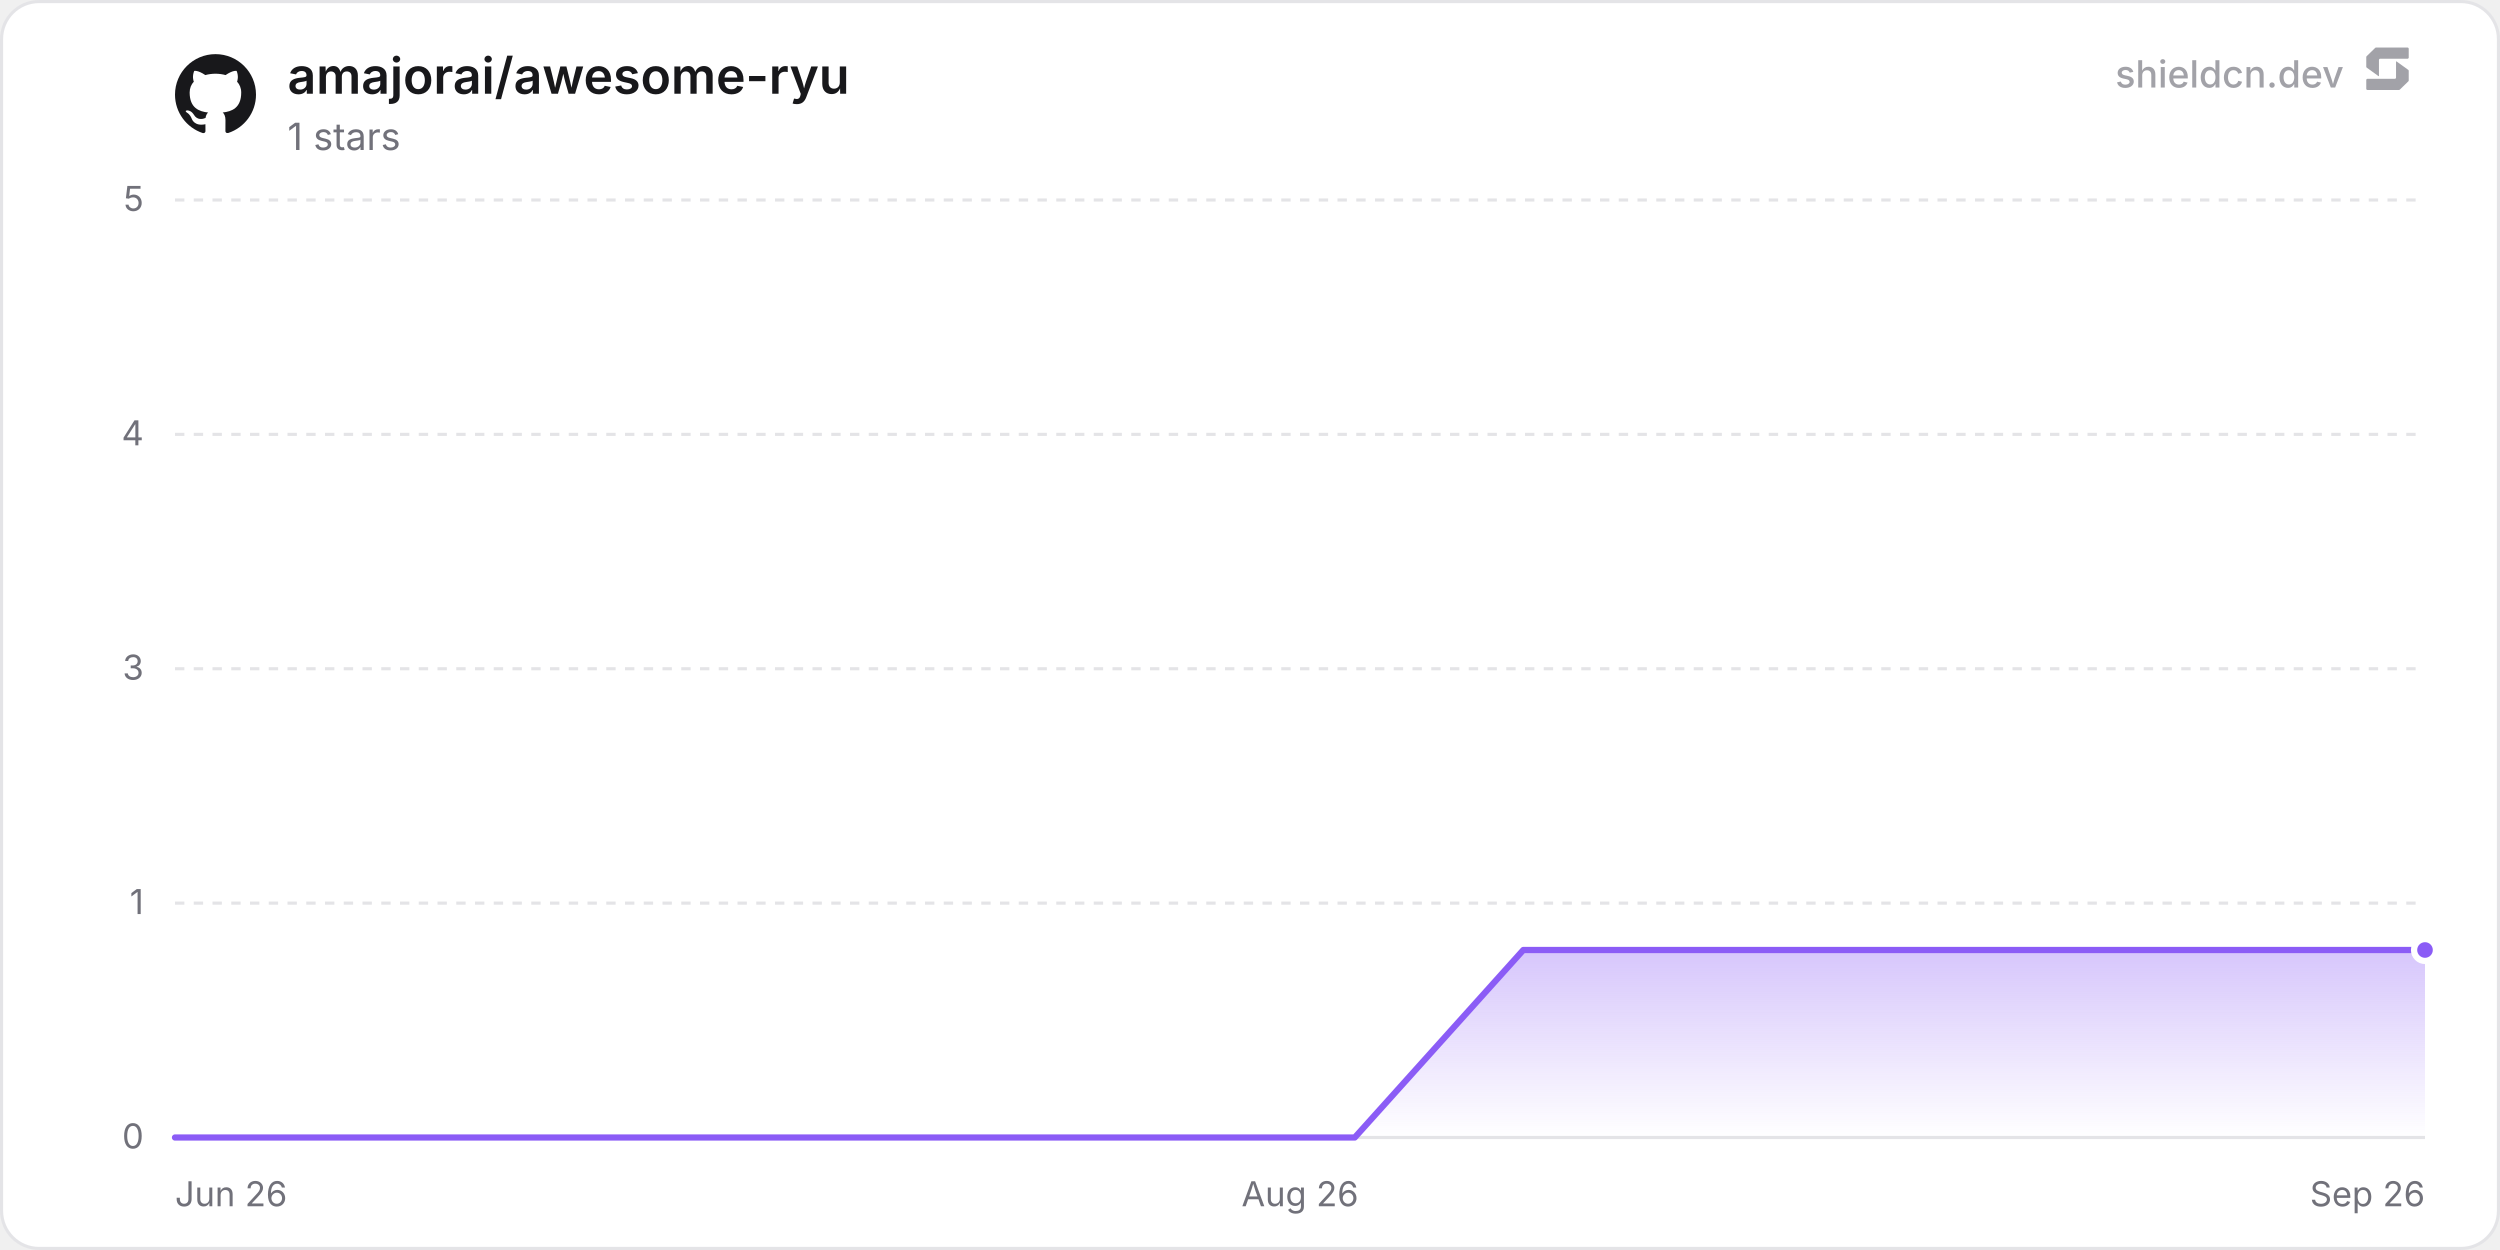
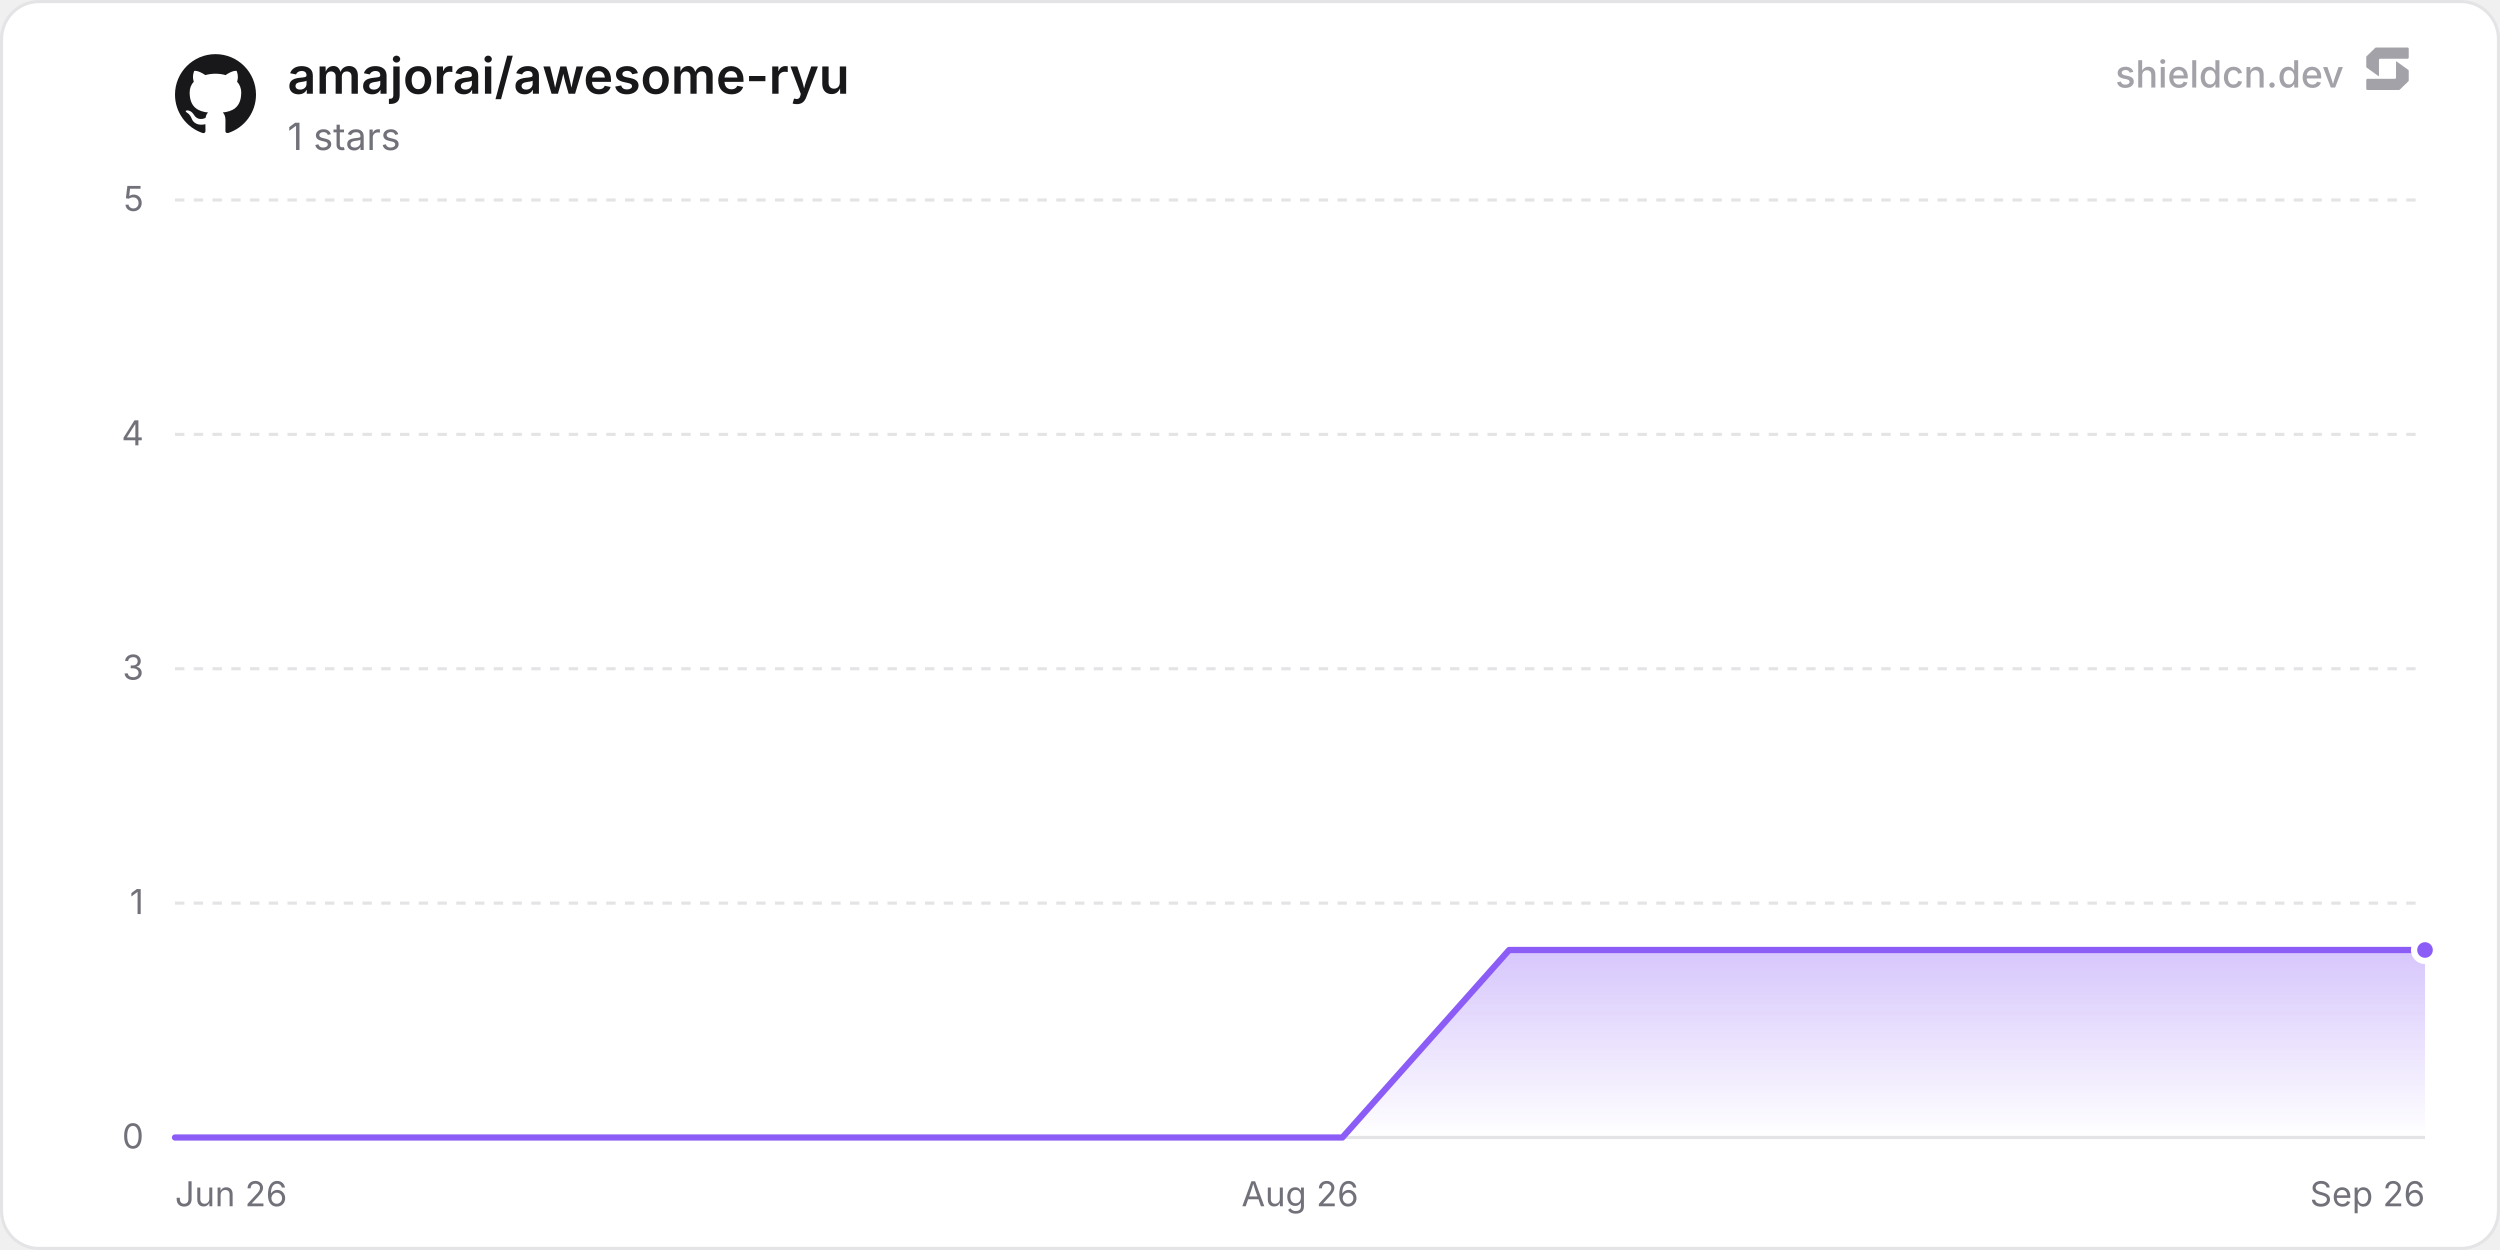
<svg xmlns="http://www.w3.org/2000/svg" width="800" height="400" viewBox="0 0 800 400" role="img" aria-label="amajorai/awesome-ryu">
  <defs>
    <linearGradient id="chartFill0" x1="0" y1="0" x2="0" y2="1">
      <stop offset="0%" stop-color="rgba(139, 92, 246, 0.35)" />
      <stop offset="100%" stop-color="rgba(139, 92, 246, 0)" />
    </linearGradient>
  </defs>
  <rect x="0.5" y="0.5" width="799" height="399" rx="12" fill="#ffffff" stroke="#e4e4e7" stroke-width="1" />
  <line x1="56" y1="364" x2="776" y2="364" stroke="#e4e4e7" stroke-width="1" />
  <text x="46" y="367.5" text-anchor="end" font-size="11" fill="#71717a" font-family="'Inter', ui-sans-serif, system-ui, -apple-system, BlinkMacSystemFont, 'Segoe UI', Roboto, Helvetica, Arial, sans-serif">0</text>
  <line x1="56" y1="289" x2="776" y2="289" stroke="#e4e4e7" stroke-width="1" stroke-dasharray="3 3" />
  <text x="46" y="292.5" text-anchor="end" font-size="11" fill="#71717a" font-family="'Inter', ui-sans-serif, system-ui, -apple-system, BlinkMacSystemFont, 'Segoe UI', Roboto, Helvetica, Arial, sans-serif">1</text>
  <line x1="56" y1="214" x2="776" y2="214" stroke="#e4e4e7" stroke-width="1" stroke-dasharray="3 3" />
  <text x="46" y="217.5" text-anchor="end" font-size="11" fill="#71717a" font-family="'Inter', ui-sans-serif, system-ui, -apple-system, BlinkMacSystemFont, 'Segoe UI', Roboto, Helvetica, Arial, sans-serif">3</text>
  <line x1="56" y1="139" x2="776" y2="139" stroke="#e4e4e7" stroke-width="1" stroke-dasharray="3 3" />
  <text x="46" y="142.5" text-anchor="end" font-size="11" fill="#71717a" font-family="'Inter', ui-sans-serif, system-ui, -apple-system, BlinkMacSystemFont, 'Segoe UI', Roboto, Helvetica, Arial, sans-serif">4</text>
  <line x1="56" y1="64" x2="776" y2="64" stroke="#e4e4e7" stroke-width="1" stroke-dasharray="3 3" />
  <text x="46" y="67.5" text-anchor="end" font-size="11" fill="#71717a" font-family="'Inter', ui-sans-serif, system-ui, -apple-system, BlinkMacSystemFont, 'Segoe UI', Roboto, Helvetica, Arial, sans-serif">5</text>
  <text x="56" y="386" text-anchor="start" font-size="11" fill="#71717a" font-family="'Inter', ui-sans-serif, system-ui, -apple-system, BlinkMacSystemFont, 'Segoe UI', Roboto, Helvetica, Arial, sans-serif">Jun 26</text>
  <text x="416" y="386" text-anchor="middle" font-size="11" fill="#71717a" font-family="'Inter', ui-sans-serif, system-ui, -apple-system, BlinkMacSystemFont, 'Segoe UI', Roboto, Helvetica, Arial, sans-serif">Aug 26</text>
  <text x="776" y="386" text-anchor="end" font-size="11" fill="#71717a" font-family="'Inter', ui-sans-serif, system-ui, -apple-system, BlinkMacSystemFont, 'Segoe UI', Roboto, Helvetica, Arial, sans-serif">Sep 26</text>
-   <path d="M56 364 L109.93 364 L163.86 364 L217.8 364 L271.73 364 L325.66 364 L379.59 364 L433.52 364 L487.46 304 L541.39 304 L595.32 304 L649.25 304 L703.18 304 L757.12 304 L776 304 L776 364 L56 364 Z" fill="url(#chartFill0)" />
-   <path d="M56 364 L109.93 364 L163.86 364 L217.8 364 L271.73 364 L325.66 364 L379.59 364 L433.52 364 L487.46 304 L541.39 304 L595.32 304 L649.25 304 L703.18 304 L757.12 304 L776 304" fill="none" stroke="#8b5cf6" stroke-width="2" stroke-linejoin="round" stroke-linecap="round" />
+   <path d="M56 364 L109.37 364 L162.73 364 L216.1 364 L269.46 364 L322.83 364 L376.19 364 L429.56 364 L482.92 304 L536.29 304 L589.65 304 L643.02 304 L696.38 304 L749.75 304 L776 304 L776 364 L56 364 Z" fill="url(#chartFill0)" />
+   <path d="M56 364 L109.37 364 L162.73 364 L216.1 364 L269.46 364 L322.83 364 L376.19 364 L429.56 364 L482.92 304 L536.29 304 L589.65 304 L643.02 304 L696.38 304 L749.75 304 L776 304" fill="none" stroke="#8b5cf6" stroke-width="2" stroke-linejoin="round" stroke-linecap="round" />
  <circle cx="776" cy="304" r="3.5" fill="#8b5cf6" stroke="#ffffff" stroke-width="2" />
  <g transform="translate(56, 17) scale(1.08)" fill="#18181b">
    <path d="M12 .297c-6.63 0-12 5.373-12 12 0 5.303 3.438 9.8 8.205 11.385.6.113.82-.258.82-.577 0-.285-.01-1.04-.015-2.04-3.338.724-4.042-1.61-4.042-1.61C4.422 18.07 3.633 17.7 3.633 17.7c-1.087-.744.084-.729.084-.729 1.205.084 1.838 1.236 1.838 1.236 1.07 1.835 2.809 1.305 3.495.998.108-.776.417-1.305.76-1.605-2.665-.3-5.466-1.332-5.466-5.93 0-1.31.465-2.38 1.235-3.22-.135-.303-.54-1.523.105-3.176 0 0 1.005-.322 3.3 1.23.96-.267 1.98-.399 3-.405 1.02.006 2.04.138 3 .405 2.28-1.552 3.285-1.23 3.285-1.23.645 1.653.24 2.873.12 3.176.765.84 1.23 1.91 1.23 3.22 0 4.61-2.805 5.625-5.475 5.92.42.36.81 1.096.81 2.22 0 1.606-.015 2.896-.015 3.286 0 .315.21.69.825.57C20.565 22.092 24 17.592 24 12.297c0-6.627-5.373-12-12-12" />
  </g>
  <text x="92" y="30" font-size="16" font-weight="600" fill="#18181b" font-family="'Inter', ui-sans-serif, system-ui, -apple-system, BlinkMacSystemFont, 'Segoe UI', Roboto, Helvetica, Arial, sans-serif">amajorai/awesome-ryu</text>
  <text x="92" y="48" font-size="12" fill="#71717a" font-family="'Inter', ui-sans-serif, system-ui, -apple-system, BlinkMacSystemFont, 'Segoe UI', Roboto, Helvetica, Arial, sans-serif">1 stars</text>
  <g fill-opacity="0.65">
    <text x="750" y="28" text-anchor="end" font-size="12" font-weight="500" fill="#71717a" font-family="'Inter', ui-sans-serif, system-ui, -apple-system, BlinkMacSystemFont, 'Segoe UI', Roboto, Helvetica, Arial, sans-serif">shieldcn.dev</text>
    <g transform="translate(756, 14) scale(0.01)" fill="#71717a">
      <path d="M1088.4,565.1c-6.5-4.7-15.5,0-15.5,7.9v510.2c0,21.3-18.1,38.6-40.4,38.6H160.9c-22.3,0-40.4,17.3-40.4,38.6v280.8c0,21.3,18.1,38.6,40.4,38.6h1004.5c10.8,0,21.2-4.2,28.8-11.6l273.4-266.3c7.4-7.2,11.6-16.9,11.6-27v-308.7c0-12.1-5.9-23.5-16.1-30.8l-374.7-270.3Z" />
      <path d="M511.2,1035.9c6.5,4.7,15.5,0,15.5-7.9v-510.2c0-21.3,18.1-38.6,40.4-38.6h871.7c22.3,0,40.4-17.3,40.4-38.6V159.7c0-21.3-18.1-38.6-40.4-38.6H434.3c-10.8,0-21.2,4.2-28.8,11.6L132,399c-7.4,7.2-11.6,16.9-11.6,27v308.7c0,12.1,5.9,23.5,16.1,30.8l374.7,270.3Z" />
    </g>
  </g>
</svg>
